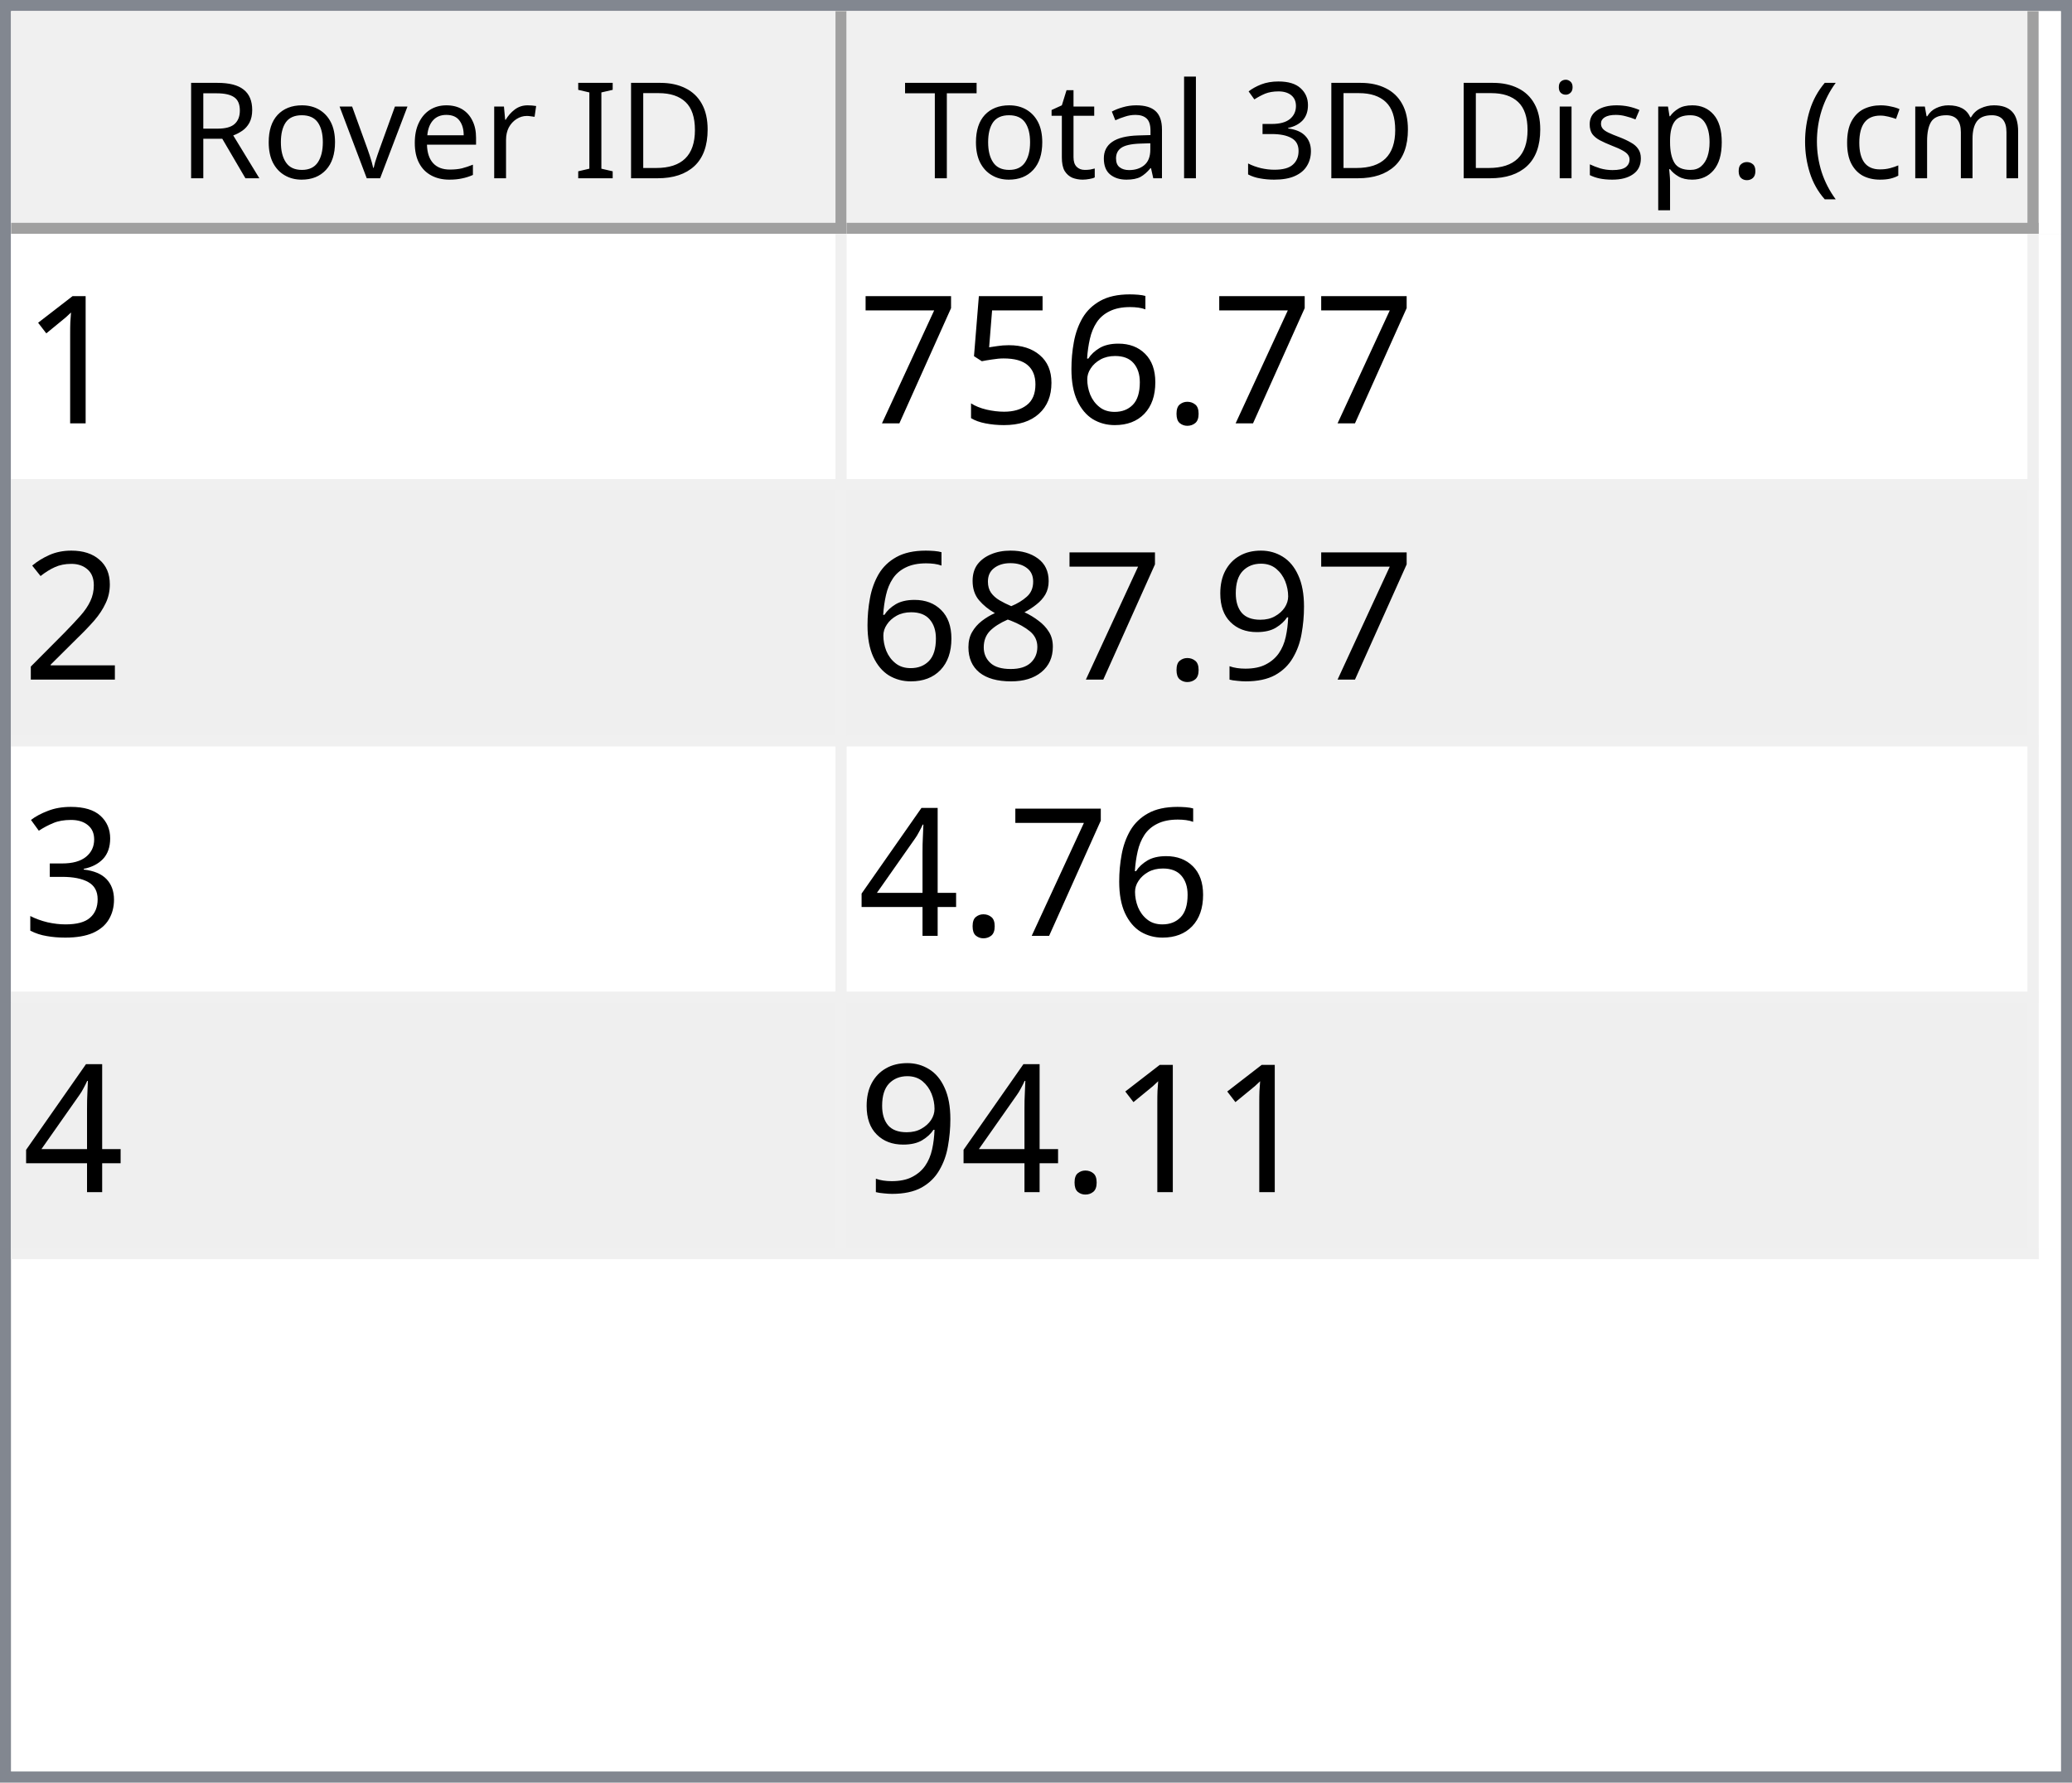
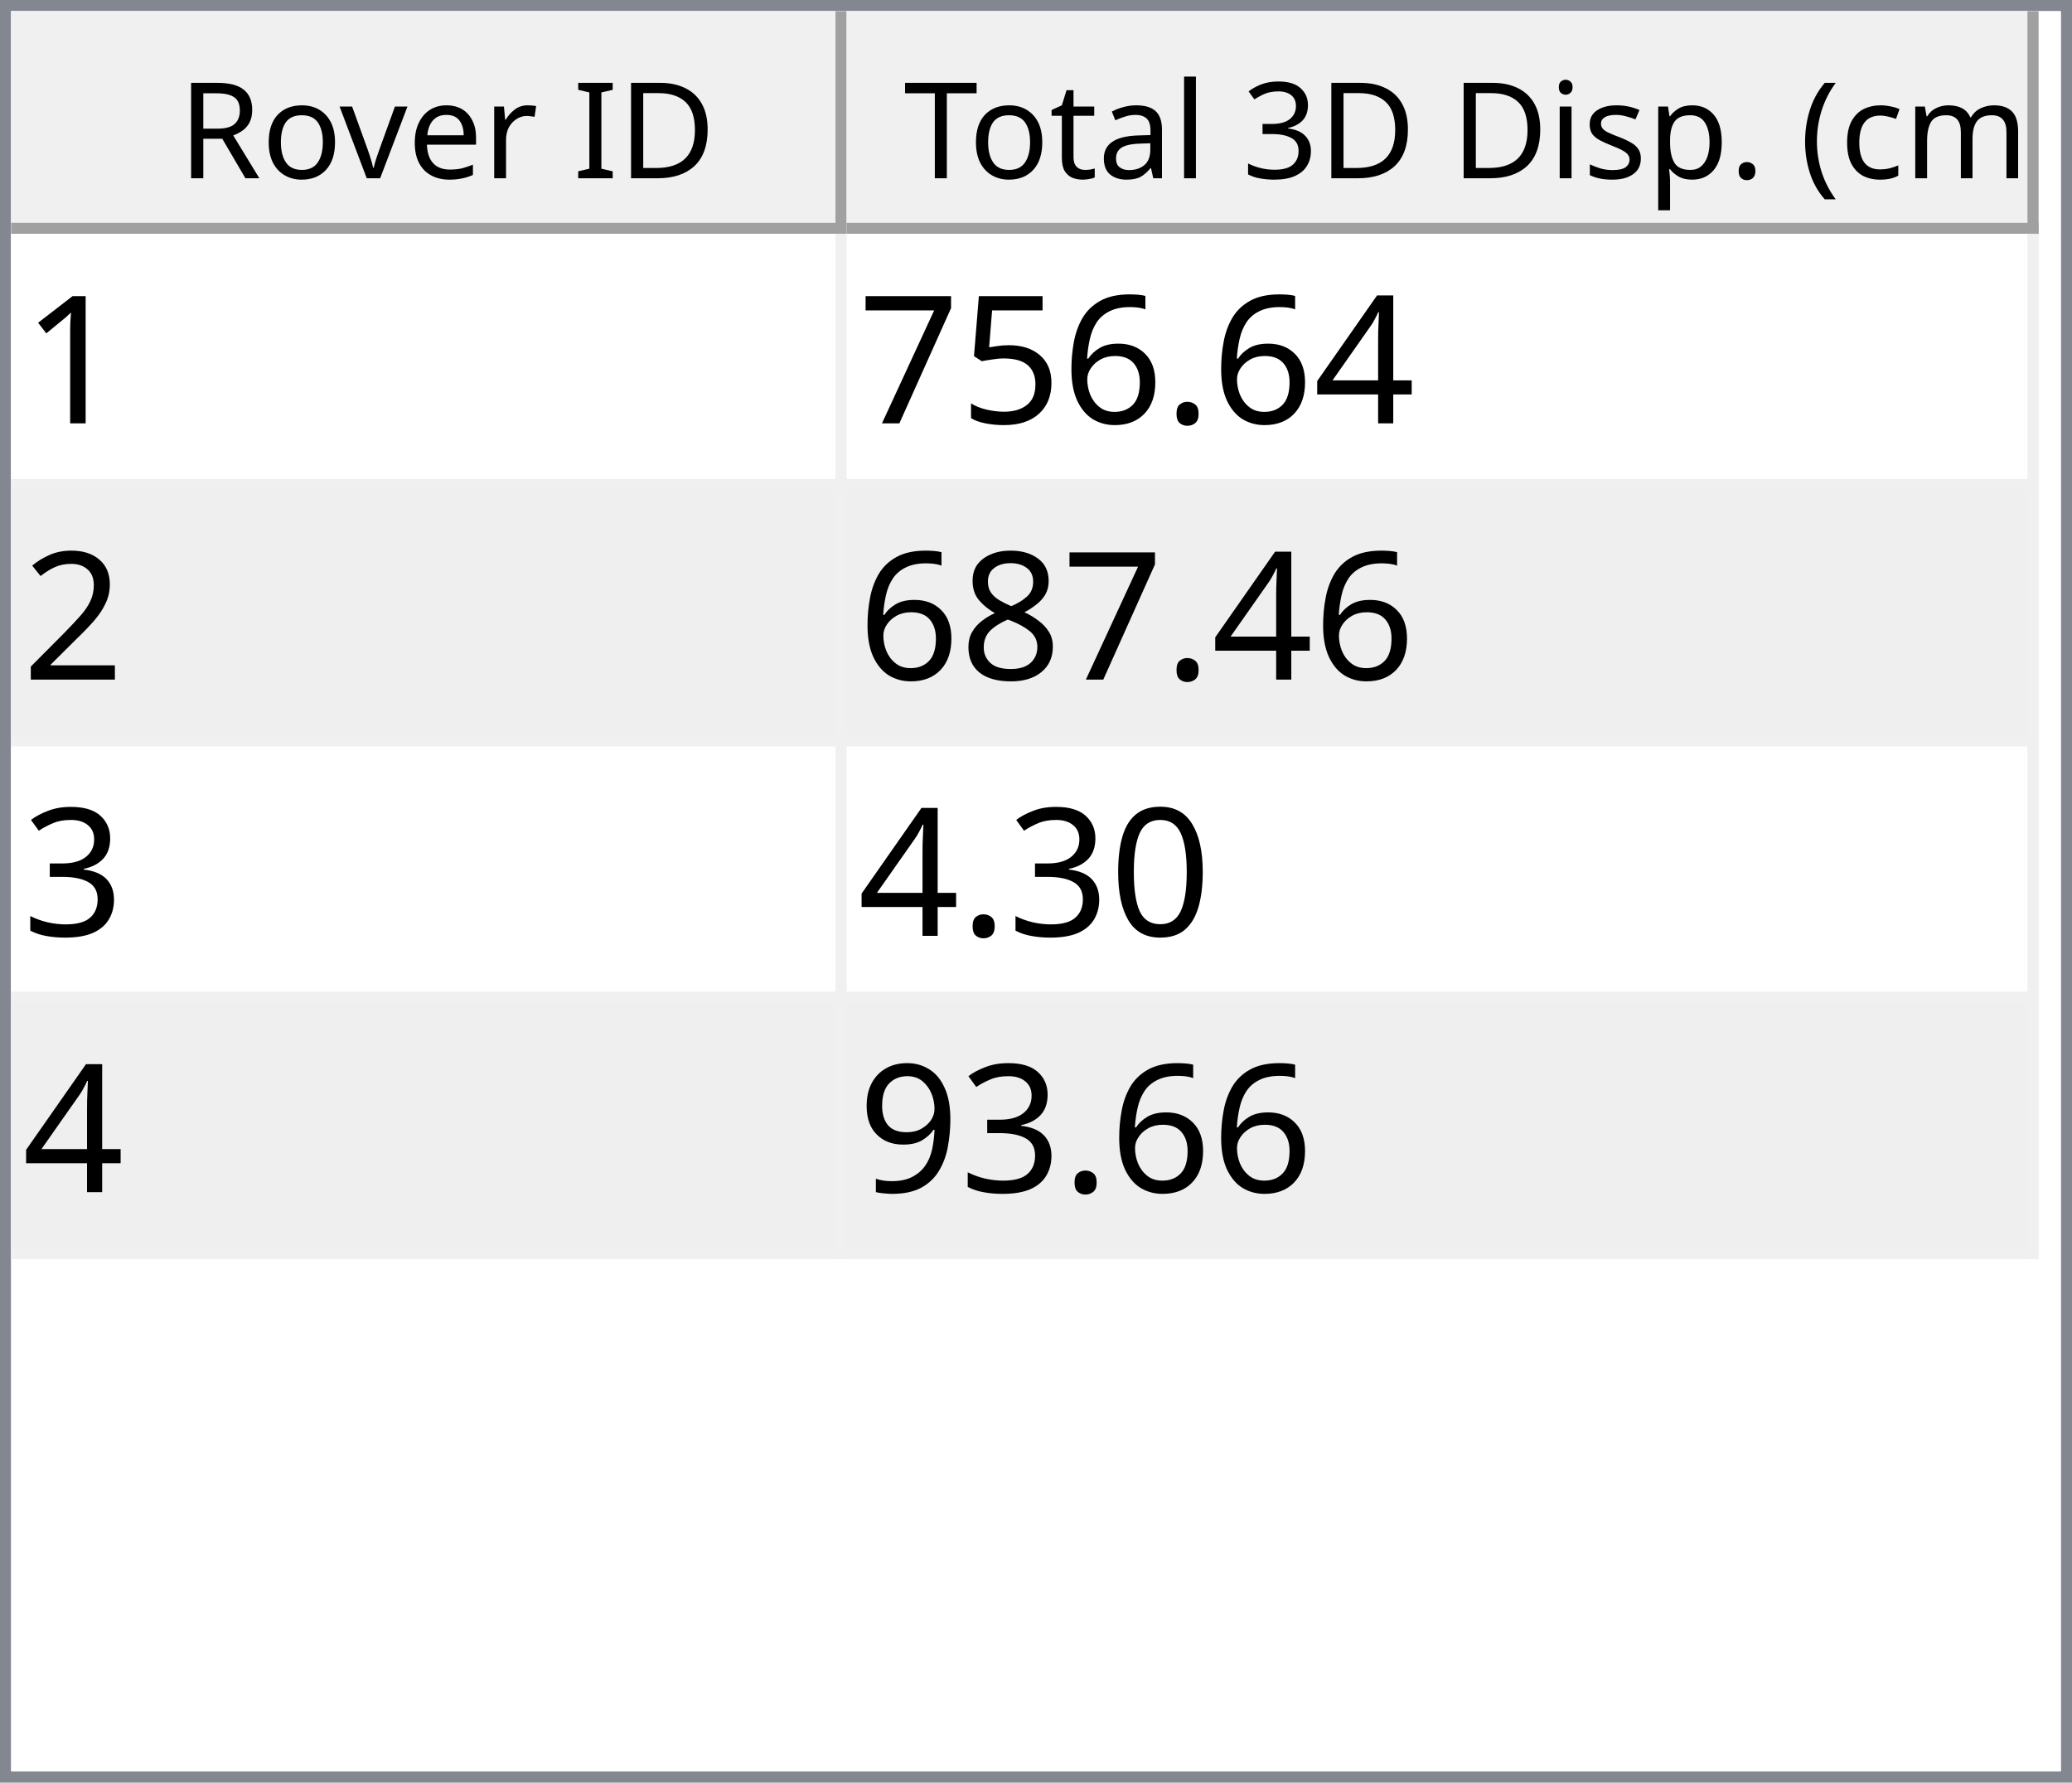
<svg xmlns="http://www.w3.org/2000/svg" style="fill-opacity:1; color-rendering:auto; color-interpolation:auto; text-rendering:auto; stroke:black; stroke-linecap:square; stroke-miterlimit:10; shape-rendering:auto; stroke-opacity:1; fill:black; stroke-dasharray:none; font-weight:normal; stroke-width:1; font-family:'Dialog'; font-style:normal; stroke-linejoin:miter; font-size:12px; stroke-dashoffset:0; image-rendering:auto;" width="186" height="160">
  <defs id="genericDefs" />
  <g>
    <defs id="defs1">
      <clipPath clipPathUnits="userSpaceOnUse" id="clipPath1">
        <path d="M0 0 L186 0 L186 160 L0 160 L0 0 Z" />
      </clipPath>
      <clipPath clipPathUnits="userSpaceOnUse" id="clipPath2">
        <path d="M0 0 L0 160 L186 160 L186 0 Z" />
      </clipPath>
      <clipPath clipPathUnits="userSpaceOnUse" id="clipPath3">
        <path d="M0 0 L0 20 L184 20 L184 0 Z" />
      </clipPath>
      <clipPath clipPathUnits="userSpaceOnUse" id="clipPath4">
        <path d="M0 0 L0 20 L75 20 L75 0 Z" />
      </clipPath>
      <clipPath clipPathUnits="userSpaceOnUse" id="clipPath5">
        <path d="M1 1 L1 19 L74 19 L74 1 Z" />
      </clipPath>
      <clipPath clipPathUnits="userSpaceOnUse" id="clipPath6">
        <path d="M0 0 L0 18 L73 18 L73 0 Z" />
      </clipPath>
      <clipPath clipPathUnits="userSpaceOnUse" id="clipPath7">
        <path d="M-0.5 -0.5 L-0.5 19.5 L74.5 19.5 L74.5 -0.5 Z" />
      </clipPath>
      <clipPath clipPathUnits="userSpaceOnUse" id="clipPath8">
        <path d="M0 0 L0 20 L107 20 L107 0 Z" />
      </clipPath>
      <clipPath clipPathUnits="userSpaceOnUse" id="clipPath9">
        <path d="M1 1 L1 19 L106 19 L106 1 Z" />
      </clipPath>
      <clipPath clipPathUnits="userSpaceOnUse" id="clipPath10">
        <path d="M0 0 L0 18 L105 18 L105 0 Z" />
      </clipPath>
      <clipPath clipPathUnits="userSpaceOnUse" id="clipPath11">
        <path d="M-0.5 -0.5 L-0.5 19.5 L106.5 19.5 L106.5 -0.5 Z" />
      </clipPath>
      <clipPath clipPathUnits="userSpaceOnUse" id="clipPath12">
        <path d="M0 0 L0 138 L184 138 L184 0 Z" />
      </clipPath>
      <clipPath clipPathUnits="userSpaceOnUse" id="clipPath13">
        <path d="M0 0 L0 92 L182 92 L182 0 Z" />
      </clipPath>
      <clipPath clipPathUnits="userSpaceOnUse" id="clipPath14">
        <path d="M-0.5 -0.5 L-0.5 91.5 L181.5 91.5 L181.5 -0.5 Z" />
      </clipPath>
      <clipPath clipPathUnits="userSpaceOnUse" id="clipPath15">
        <path d="M0 0 L0 22 L74 22 L74 0 Z" />
      </clipPath>
      <clipPath clipPathUnits="userSpaceOnUse" id="clipPath16">
        <path d="M0 0 L0 22 L106 22 L106 0 Z" />
      </clipPath>
      <font horiz-adv-x="64.551" id="font1">
        <font-face ascent="107.91" descent="25.098" units-per-em="100" style="font-style:normal; font-family:Segoe UI; font-weight:normal;" />
        <missing-glyph horiz-adv-x="64.551" d="M8.109 0 L8.109 68.266 L56.453 68.266 L56.453 0 L8.109 0 ZM15.328 7.234 L49.219 7.234 L49.219 61.031 L15.328 61.031 L15.328 7.234 Z" />
        <glyph unicode="D" horiz-adv-x="70.117" d="M9.188 0 L9.188 70.016 L28.516 70.016 Q65.531 70.016 65.531 35.891 Q65.531 19.672 55.25 9.836 Q44.969 0 27.734 0 L9.188 0 ZM17.391 62.594 L17.391 7.422 L27.828 7.422 Q41.609 7.422 49.273 14.797 Q56.938 22.172 56.938 35.688 Q56.938 62.594 28.328 62.594 L17.391 62.594 Z" />
        <glyph unicode="I" horiz-adv-x="26.611" d="M17.391 0 L9.188 0 L9.188 70.016 L17.391 70.016 L17.391 0 Z" />
        <glyph unicode=" " horiz-adv-x="27.393" d="" />
        <glyph unicode="r" horiz-adv-x="34.766" d="M34.188 41.891 Q32.078 43.5 28.125 43.5 Q23 43.5 19.555 38.672 Q16.109 33.844 16.109 25.484 L16.109 0 L8.109 0 L8.109 50 L16.109 50 L16.109 39.703 L16.312 39.703 Q18.016 44.969 21.531 47.922 Q25.047 50.875 29.391 50.875 Q32.516 50.875 34.188 50.203 L34.188 41.891 Z" />
        <glyph unicode="e" horiz-adv-x="52.295" d="M48.297 23 L12.984 23 Q13.188 14.656 17.484 10.109 Q21.781 5.562 29.297 5.562 Q37.75 5.562 44.828 11.141 L44.828 3.609 Q38.234 -1.172 27.391 -1.172 Q16.797 -1.172 10.742 5.641 Q4.688 12.453 4.688 24.812 Q4.688 36.469 11.305 43.82 Q17.922 51.172 27.734 51.172 Q37.547 51.172 42.922 44.828 Q48.297 38.484 48.297 27.203 L48.297 23 ZM40.094 29.781 Q40.047 36.719 36.75 40.578 Q33.453 44.438 27.594 44.438 Q21.922 44.438 17.969 40.383 Q14.016 36.328 13.094 29.781 L40.094 29.781 Z" />
        <glyph unicode="v" horiz-adv-x="47.9" d="M47.406 50 L27.484 0 L19.625 0 L0.688 50 L9.469 50 L22.172 13.672 Q23.578 9.672 23.922 6.688 L24.125 6.688 Q24.609 10.453 25.688 13.484 L38.969 50 L47.406 50 Z" />
        <glyph unicode="o" horiz-adv-x="58.594" d="M29 -1.172 Q17.922 -1.172 11.305 5.836 Q4.688 12.844 4.688 24.422 Q4.688 37.016 11.57 44.094 Q18.453 51.172 30.172 51.172 Q41.359 51.172 47.633 44.289 Q53.906 37.406 53.906 25.203 Q53.906 13.234 47.141 6.031 Q40.375 -1.172 29 -1.172 ZM29.594 44.438 Q21.875 44.438 17.383 39.188 Q12.891 33.938 12.891 24.703 Q12.891 15.828 17.43 10.695 Q21.969 5.562 29.594 5.562 Q37.359 5.562 41.531 10.594 Q45.703 15.625 45.703 24.906 Q45.703 34.281 41.531 39.359 Q37.359 44.438 29.594 44.438 Z" />
        <glyph unicode="R" horiz-adv-x="59.814" d="M59.375 0 L49.609 0 L37.891 19.625 Q36.281 22.359 34.766 24.289 Q33.25 26.219 31.664 27.438 Q30.078 28.656 28.25 29.219 Q26.422 29.781 24.125 29.781 L17.391 29.781 L17.391 0 L9.188 0 L9.188 70.016 L30.078 70.016 Q34.672 70.016 38.555 68.867 Q42.438 67.719 45.289 65.375 Q48.141 63.031 49.758 59.547 Q51.375 56.062 51.375 51.375 Q51.375 47.703 50.273 44.656 Q49.172 41.609 47.148 39.211 Q45.125 36.812 42.266 35.133 Q39.406 33.453 35.844 32.516 L35.844 32.328 Q37.594 31.547 38.891 30.547 Q40.188 29.547 41.359 28.18 Q42.531 26.812 43.68 25.078 Q44.828 23.344 46.234 21.047 L59.375 0 ZM17.391 62.594 L17.391 37.203 L28.516 37.203 Q31.594 37.203 34.203 38.133 Q36.812 39.062 38.719 40.797 Q40.625 42.531 41.703 45.047 Q42.781 47.562 42.781 50.688 Q42.781 56.297 39.141 59.445 Q35.5 62.594 28.609 62.594 L17.391 62.594 Z" />
        <glyph unicode=")" horiz-adv-x="30.176" d="M8.297 -15.922 L1.172 -15.922 Q16.406 2.344 16.406 26.812 Q16.406 51.469 1.078 70.016 L8.297 70.016 Q23.531 52.156 23.531 26.703 Q23.531 1.375 8.297 -15.922 Z" />
        <glyph unicode="m" horiz-adv-x="86.133" d="M79.109 0 L71.094 0 L71.094 28.719 Q71.094 37.016 68.531 40.727 Q65.969 44.438 59.906 44.438 Q54.781 44.438 51.195 39.75 Q47.609 35.062 47.609 28.516 L47.609 0 L39.594 0 L39.594 29.688 Q39.594 44.438 28.219 44.438 Q22.953 44.438 19.531 40.016 Q16.109 35.594 16.109 28.516 L16.109 0 L8.109 0 L8.109 50 L16.109 50 L16.109 42.094 L16.312 42.094 Q21.625 51.172 31.844 51.172 Q36.969 51.172 40.773 48.312 Q44.578 45.453 46 40.828 Q51.562 51.172 62.594 51.172 Q79.109 51.172 79.109 30.812 L79.109 0 Z" />
        <glyph unicode="c" horiz-adv-x="46.191" d="M42.188 2.297 Q36.422 -1.172 28.516 -1.172 Q17.828 -1.172 11.258 5.789 Q4.688 12.75 4.688 23.828 Q4.688 36.188 11.766 43.68 Q18.844 51.172 30.672 51.172 Q37.25 51.172 42.281 48.734 L42.281 40.531 Q36.719 44.438 30.375 44.438 Q22.703 44.438 17.797 38.945 Q12.891 33.453 12.891 24.516 Q12.891 15.719 17.508 10.641 Q22.125 5.562 29.891 5.562 Q36.422 5.562 42.188 9.906 L42.188 2.297 Z" />
        <glyph unicode="(" horiz-adv-x="30.176" d="M29.109 -15.922 L21.969 -15.922 Q6.844 1.375 6.844 26.703 Q6.844 52.156 21.969 70.016 L29.203 70.016 Q13.875 51.469 13.875 26.812 Q13.875 2.344 29.109 -15.922 Z" />
        <glyph unicode="." horiz-adv-x="21.68" d="M10.891 -1.078 Q8.641 -1.078 7.055 0.539 Q5.469 2.156 5.469 4.391 Q5.469 6.641 7.055 8.273 Q8.641 9.906 10.891 9.906 Q13.188 9.906 14.797 8.273 Q16.406 6.641 16.406 4.391 Q16.406 2.156 14.797 0.539 Q13.188 -1.078 10.891 -1.078 Z" />
        <glyph unicode="p" horiz-adv-x="58.789" d="M16.312 7.234 L16.109 7.234 L16.109 -23 L8.109 -23 L8.109 50 L16.109 50 L16.109 41.219 L16.312 41.219 Q22.219 51.172 33.594 51.172 Q43.266 51.172 48.688 44.461 Q54.109 37.75 54.109 26.469 Q54.109 13.922 48 6.375 Q41.891 -1.172 31.297 -1.172 Q21.578 -1.172 16.312 7.234 ZM16.109 27.391 L16.109 20.406 Q16.109 14.203 20.141 9.883 Q24.172 5.562 30.375 5.562 Q37.641 5.562 41.773 11.133 Q45.906 16.703 45.906 26.609 Q45.906 34.969 42.047 39.703 Q38.188 44.438 31.594 44.438 Q24.609 44.438 20.359 39.578 Q16.109 34.719 16.109 27.391 Z" />
        <glyph unicode="s" horiz-adv-x="42.432" d="M5.078 1.812 L5.078 10.406 Q11.625 5.562 19.484 5.562 Q30.031 5.562 30.031 12.594 Q30.031 14.594 29.125 15.992 Q28.219 17.391 26.68 18.461 Q25.141 19.531 23.07 20.383 Q21 21.234 18.609 22.172 Q15.281 23.484 12.766 24.828 Q10.25 26.172 8.57 27.859 Q6.891 29.547 6.031 31.695 Q5.172 33.844 5.172 36.719 Q5.172 40.234 6.789 42.945 Q8.406 45.656 11.086 47.484 Q13.766 49.312 17.211 50.242 Q20.656 51.172 24.312 51.172 Q30.812 51.172 35.938 48.922 L35.938 40.828 Q30.422 44.438 23.25 44.438 Q21 44.438 19.195 43.922 Q17.391 43.406 16.094 42.477 Q14.797 41.547 14.086 40.258 Q13.375 38.969 13.375 37.406 Q13.375 35.453 14.086 34.133 Q14.797 32.812 16.164 31.789 Q17.531 30.766 19.484 29.938 Q21.438 29.109 23.922 28.125 Q27.25 26.859 29.883 25.516 Q32.516 24.172 34.375 22.484 Q36.234 20.797 37.234 18.602 Q38.234 16.406 38.234 13.375 Q38.234 9.672 36.602 6.938 Q34.969 4.203 32.234 2.398 Q29.5 0.594 25.93 -0.289 Q22.359 -1.172 18.453 -1.172 Q10.75 -1.172 5.078 1.812 Z" />
        <glyph unicode="i" horiz-adv-x="24.219" d="M12.203 62.703 Q10.062 62.703 8.547 64.164 Q7.031 65.625 7.031 67.875 Q7.031 70.125 8.547 71.609 Q10.062 73.094 12.203 73.094 Q14.406 73.094 15.945 71.609 Q17.484 70.125 17.484 67.875 Q17.484 65.719 15.945 64.211 Q14.406 62.703 12.203 62.703 ZM16.109 0 L8.109 0 L8.109 50 L16.109 50 L16.109 0 Z" />
        <glyph unicode="3" horiz-adv-x="53.906" d="M46.531 19.828 Q46.531 15.094 44.75 11.211 Q42.969 7.328 39.719 4.57 Q36.469 1.812 31.93 0.297 Q27.391 -1.219 21.922 -1.219 Q11.922 -1.219 6 2.594 L6 11.188 Q13.094 5.609 22.219 5.609 Q25.875 5.609 28.828 6.539 Q31.781 7.469 33.906 9.227 Q36.031 10.984 37.18 13.477 Q38.328 15.969 38.328 19.094 Q38.328 32.812 18.797 32.812 L12.984 32.812 L12.984 39.594 L18.5 39.594 Q35.797 39.594 35.797 52.484 Q35.797 64.406 22.609 64.406 Q15.188 64.406 8.688 59.422 L8.688 67.188 Q15.375 71.188 24.609 71.188 Q29 71.188 32.57 69.969 Q36.141 68.75 38.68 66.555 Q41.219 64.359 42.609 61.281 Q44 58.203 44 54.5 Q44 40.672 30.031 36.719 L30.031 36.531 Q33.594 36.141 36.625 34.797 Q39.656 33.453 41.852 31.305 Q44.047 29.156 45.289 26.25 Q46.531 23.344 46.531 19.828 Z" />
        <glyph unicode="l" horiz-adv-x="24.219" d="M16.109 0 L8.109 0 L8.109 74.031 L16.109 74.031 L16.109 0 Z" />
        <glyph unicode="a" horiz-adv-x="50.879" d="M43.891 0 L35.891 0 L35.891 7.812 L35.688 7.812 Q30.469 -1.172 20.312 -1.172 Q12.844 -1.172 8.617 2.781 Q4.391 6.734 4.391 13.281 Q4.391 27.297 20.906 29.594 L35.891 31.688 Q35.891 44.438 25.594 44.438 Q16.547 44.438 9.281 38.281 L9.281 46.484 Q16.656 51.172 26.266 51.172 Q43.891 51.172 43.891 32.516 L43.891 0 ZM35.891 25.297 L23.828 23.641 Q18.266 22.859 15.43 20.875 Q12.594 18.891 12.594 13.875 Q12.594 10.203 15.211 7.883 Q17.828 5.562 22.172 5.562 Q28.125 5.562 32.008 9.742 Q35.891 13.922 35.891 20.312 L35.891 25.297 Z" />
        <glyph unicode="t" horiz-adv-x="33.887" d="M31.297 0.484 Q28.469 -1.078 23.828 -1.078 Q10.688 -1.078 10.688 13.578 L10.688 43.172 L2.094 43.172 L2.094 50 L10.688 50 L10.688 62.203 L18.703 64.797 L18.703 50 L31.297 50 L31.297 43.172 L18.703 43.172 L18.703 14.984 Q18.703 9.969 20.414 7.82 Q22.125 5.672 26.078 5.672 Q29.109 5.672 31.297 7.328 L31.297 0.484 Z" />
        <glyph unicode="T" horiz-adv-x="52.393" d="M50.594 62.594 L30.375 62.594 L30.375 0 L22.172 0 L22.172 62.594 L2 62.594 L2 70.016 L50.594 70.016 L50.594 62.594 Z" />
      </font>
      <font horiz-adv-x="75.0" id="font2">
        <font-face ascent="100.537" descent="21.973" units-per-em="100" style="font-style:normal; font-family:sans-serif; font-weight:normal;" />
        <missing-glyph horiz-adv-x="75.0" d="M12.5 0 L12.5 62.5 L62.5 62.5 L62.5 0 L12.5 0 ZM14.062 1.562 L60.938 1.562 L60.938 60.938 L14.062 60.938 L14.062 1.562 Z" />
        <glyph unicode="1" horiz-adv-x="55.615" d="M37.25 0 L28.469 0 L28.469 56 Q25.297 52.984 20.141 49.953 Q14.984 46.922 10.891 45.406 L10.891 53.906 Q18.266 57.375 23.781 62.305 Q29.297 67.234 31.594 71.875 L37.25 71.875 L37.25 0 Z" />
+         <glyph unicode="4" horiz-adv-x="55.615" d="M32.328 0 L32.328 17.141 L1.266 17.141 L1.266 25.203 L33.938 71.578 L41.109 71.578 L41.109 25.203 L50.781 25.203 L50.781 17.141 L41.109 17.141 L41.109 0 L32.328 0 ZM32.328 25.203 L32.328 57.469 L9.906 25.203 L32.328 25.203 Z" />
        <glyph unicode="." horiz-adv-x="27.783" d="M9.078 0 L9.078 10.016 L19.094 10.016 L19.094 0 L9.078 0 Z" />
        <glyph unicode="6" horiz-adv-x="55.615" d="M49.75 54.047 L41.016 53.375 Q39.844 58.547 37.703 60.891 Q34.125 64.656 28.906 64.656 Q24.703 64.656 21.531 62.312 Q17.391 59.281 14.992 53.469 Q12.594 47.656 12.5 36.922 Q15.672 41.75 20.266 44.094 Q24.859 46.438 29.891 46.438 Q38.672 46.438 44.852 39.969 Q51.031 33.5 51.031 23.25 Q51.031 16.5 48.125 10.719 Q45.219 4.938 40.141 1.859 Q35.062 -1.219 28.609 -1.219 Q17.625 -1.219 10.695 6.859 Q3.766 14.938 3.766 33.5 Q3.766 54.25 11.422 63.672 Q18.109 71.875 29.438 71.875 Q37.891 71.875 43.289 67.141 Q48.688 62.406 49.75 54.047 ZM13.875 23.188 Q13.875 18.656 15.797 14.508 Q17.719 10.359 21.188 8.18 Q24.656 6 28.469 6 Q34.031 6 38.039 10.492 Q42.047 14.984 42.047 22.703 Q42.047 30.125 38.086 34.398 Q34.125 38.672 28.125 38.672 Q22.172 38.672 18.023 34.398 Q13.875 30.125 13.875 23.188 Z" />
        <glyph unicode="5" horiz-adv-x="55.615" d="M4.156 18.75 L13.375 19.531 Q14.406 12.797 18.141 9.398 Q21.875 6 27.156 6 Q33.5 6 37.891 10.789 Q42.281 15.578 42.281 23.484 Q42.281 31 38.062 35.352 Q33.844 39.703 27 39.703 Q22.75 39.703 19.336 37.773 Q15.922 35.844 13.969 32.766 L5.719 33.844 L12.641 70.609 L48.25 70.609 L48.25 62.203 L19.672 62.203 L15.828 42.969 Q22.266 47.469 29.344 47.469 Q38.719 47.469 45.164 40.969 Q51.609 34.469 51.609 24.266 Q51.609 14.547 45.953 7.469 Q39.062 -1.219 27.156 -1.219 Q17.391 -1.219 11.211 4.25 Q5.031 9.719 4.156 18.75 Z" />
        <glyph unicode="7" horiz-adv-x="55.615" d="M4.734 62.203 L4.734 70.656 L51.078 70.656 L51.078 63.812 Q44.234 56.547 37.523 44.484 Q30.812 32.422 27.156 19.672 Q24.516 10.688 23.781 0 L14.75 0 Q14.891 8.453 18.062 20.414 Q21.234 32.375 27.172 43.484 Q33.109 54.594 39.797 62.203 L4.734 62.203 Z" />
        <glyph unicode="2" horiz-adv-x="55.615" d="M50.344 8.453 L50.344 0 L3.031 0 Q2.938 3.172 4.047 6.109 Q5.859 10.938 9.836 15.625 Q13.812 20.312 21.344 26.469 Q33.016 36.031 37.117 41.625 Q41.219 47.219 41.219 52.203 Q41.219 57.422 37.477 61.008 Q33.734 64.594 27.734 64.594 Q21.391 64.594 17.578 60.789 Q13.766 56.984 13.719 50.25 L4.688 51.172 Q5.609 61.281 11.664 66.578 Q17.719 71.875 27.938 71.875 Q38.234 71.875 44.242 66.164 Q50.25 60.453 50.25 52 Q50.25 47.703 48.492 43.555 Q46.734 39.406 42.656 34.812 Q38.578 30.219 29.109 22.219 Q21.188 15.578 18.945 13.211 Q16.703 10.844 15.234 8.453 L50.344 8.453 Z" />
-         <glyph unicode="9" horiz-adv-x="55.615" d="M5.469 16.547 L13.922 17.328 Q14.984 11.375 18.016 8.688 Q21.047 6 25.781 6 Q29.828 6 32.883 7.859 Q35.938 9.719 37.891 12.82 Q39.844 15.922 41.164 21.195 Q42.484 26.469 42.484 31.938 Q42.484 32.516 42.438 33.688 Q39.797 29.5 35.234 26.883 Q30.672 24.266 25.344 24.266 Q16.453 24.266 10.305 30.711 Q4.156 37.156 4.156 47.703 Q4.156 58.594 10.578 65.234 Q17 71.875 26.656 71.875 Q33.641 71.875 39.43 68.117 Q45.219 64.359 48.219 57.398 Q51.219 50.438 51.219 37.25 Q51.219 23.531 48.242 15.406 Q45.266 7.281 39.383 3.031 Q33.5 -1.219 25.594 -1.219 Q17.188 -1.219 11.867 3.445 Q6.547 8.109 5.469 16.547 ZM41.453 48.141 Q41.453 55.719 37.43 60.156 Q33.406 64.594 27.734 64.594 Q21.875 64.594 17.531 59.812 Q13.188 55.031 13.188 47.406 Q13.188 40.578 17.312 36.305 Q21.438 32.031 27.484 32.031 Q33.594 32.031 37.523 36.305 Q41.453 40.578 41.453 48.141 Z" />
        <glyph unicode="8" horiz-adv-x="55.615" d="M17.672 38.812 Q12.203 40.828 9.57 44.539 Q6.938 48.25 6.938 53.422 Q6.938 61.234 12.555 66.555 Q18.172 71.875 27.484 71.875 Q36.859 71.875 42.578 66.43 Q48.297 60.984 48.297 53.172 Q48.297 48.188 45.68 44.508 Q43.062 40.828 37.75 38.812 Q44.344 36.672 47.781 31.883 Q51.219 27.094 51.219 20.453 Q51.219 11.281 44.727 5.031 Q38.234 -1.219 27.641 -1.219 Q17.047 -1.219 10.547 5.055 Q4.047 11.328 4.047 20.703 Q4.047 27.688 7.594 32.398 Q11.141 37.109 17.672 38.812 ZM15.922 53.719 Q15.922 48.641 19.195 45.414 Q22.469 42.188 27.688 42.188 Q32.766 42.188 36.016 45.383 Q39.266 48.578 39.266 53.219 Q39.266 58.062 35.914 61.359 Q32.562 64.656 27.594 64.656 Q22.562 64.656 19.242 61.43 Q15.922 58.203 15.922 53.719 ZM13.094 20.656 Q13.094 16.891 14.875 13.375 Q16.656 9.859 20.172 7.93 Q23.688 6 27.734 6 Q34.031 6 38.133 10.055 Q42.234 14.109 42.234 20.359 Q42.234 26.703 38.016 30.859 Q33.797 35.016 27.438 35.016 Q21.234 35.016 17.164 30.914 Q13.094 26.812 13.094 20.656 Z" />
        <glyph unicode="3" horiz-adv-x="55.615" d="M4.203 18.891 L12.984 20.062 Q14.5 12.594 18.141 9.297 Q21.781 6 27 6 Q33.203 6 37.477 10.297 Q41.75 14.594 41.75 20.953 Q41.75 27 37.797 30.93 Q33.844 34.859 27.734 34.859 Q25.25 34.859 21.531 33.891 L22.516 41.609 Q23.391 41.5 23.922 41.5 Q29.547 41.5 34.039 44.43 Q38.531 47.359 38.531 53.469 Q38.531 58.297 35.258 61.477 Q31.984 64.656 26.812 64.656 Q21.688 64.656 18.266 61.43 Q14.844 58.203 13.875 51.766 L5.078 53.328 Q6.688 62.156 12.398 67.016 Q18.109 71.875 26.609 71.875 Q32.469 71.875 37.398 69.359 Q42.328 66.844 44.945 62.5 Q47.562 58.156 47.562 53.266 Q47.562 48.641 45.07 44.828 Q42.578 41.016 37.703 38.766 Q44.047 37.312 47.562 32.695 Q51.078 28.078 51.078 21.141 Q51.078 11.766 44.242 5.25 Q37.406 -1.266 26.953 -1.266 Q17.531 -1.266 11.305 4.352 Q5.078 9.969 4.203 18.891 Z" />
-         <glyph unicode="4" horiz-adv-x="55.615" d="M32.328 0 L32.328 17.141 L1.266 17.141 L1.266 25.203 L33.938 71.578 L41.109 71.578 L41.109 25.203 L50.781 25.203 L50.781 17.141 L41.109 17.141 L41.109 0 L32.328 0 ZM32.328 25.203 L32.328 57.469 L9.906 25.203 L32.328 25.203 Z" />
+         <glyph unicode="0" horiz-adv-x="55.615" d="M4.156 35.297 Q4.156 48 6.766 55.742 Q9.375 63.484 14.523 67.68 Q19.672 71.875 27.484 71.875 Q33.25 71.875 37.594 69.555 Q41.938 67.234 44.773 62.867 Q47.609 58.5 49.219 52.227 Q50.828 45.953 50.828 35.297 Q50.828 22.703 48.242 14.969 Q45.656 7.234 40.508 3.008 Q35.359 -1.219 27.484 -1.219 Q17.141 -1.219 11.234 6.203 Q4.156 15.141 4.156 35.297 ZM13.188 35.297 Q13.188 17.672 17.312 11.836 Q21.438 6 27.484 6 Q33.547 6 37.672 11.859 Q41.797 17.719 41.797 35.297 Q41.797 52.984 37.672 58.789 Q33.547 64.594 27.391 64.594 Q21.344 64.594 17.719 59.469 Q13.188 52.938 13.188 35.297 Z" />
+         <glyph unicode="9" horiz-adv-x="55.615" d="M5.469 16.547 L13.922 17.328 Q14.984 11.375 18.016 8.688 Q21.047 6 25.781 6 Q29.828 6 32.883 7.859 Q35.938 9.719 37.891 12.82 Q39.844 15.922 41.164 21.195 Q42.484 26.469 42.484 31.938 Q42.484 32.516 42.438 33.688 Q39.797 29.5 35.234 26.883 Q30.672 24.266 25.344 24.266 Q16.453 24.266 10.305 30.711 Q4.156 37.156 4.156 47.703 Q4.156 58.594 10.578 65.234 Q17 71.875 26.656 71.875 Q33.641 71.875 39.43 68.117 Q45.219 64.359 48.219 57.398 Q51.219 50.438 51.219 37.25 Q51.219 23.531 48.242 15.406 Q45.266 7.281 39.383 3.031 Q33.5 -1.219 25.594 -1.219 Q17.188 -1.219 11.867 3.445 Q6.547 8.109 5.469 16.547 ZM41.453 48.141 Q41.453 55.719 37.43 60.156 Q33.406 64.594 27.734 64.594 Q21.875 64.594 17.531 59.812 Q13.188 55.031 13.188 47.406 Q13.188 40.578 17.312 36.305 Q21.438 32.031 27.484 32.031 Q33.594 32.031 37.523 36.305 Q41.453 40.578 41.453 48.141 Z" />
      </font>
    </defs>
    <g style="fill:white; stroke:white;">
      <rect x="0" y="0" width="186" style="clip-path:url(#clipPath1); stroke:none;" height="160" />
    </g>
    <g style="fill:white; text-rendering:optimizeSpeed; color-rendering:optimizeSpeed; image-rendering:optimizeSpeed; shape-rendering:crispEdges; stroke:white; color-interpolation:sRGB;">
      <rect x="0" width="186" height="160" y="0" style="stroke:none;" />
      <path style="stroke:none;" d="M0 160 L186 160 L186 0 L0 0 Z" />
    </g>
    <g style="fill:rgb(240,240,240); font-family:'Segoe UI'; stroke:rgb(240,240,240);">
      <rect x="0" y="0" width="186" style="clip-path:url(#clipPath2); stroke:none;" height="160" />
    </g>
    <g style="fill:rgb(130,135,144); font-family:'Segoe UI'; stroke:rgb(130,135,144);">
      <path d="M0 0 L186 0 L186 160 L0 160 L0 0 ZM1 1 L185 1 L185 159 L1 159 L1 1 Z" style="fill-rule:evenodd; clip-path:url(#clipPath2); stroke:none;" />
    </g>
    <g style="fill:white; font-family:'Segoe UI'; stroke:white;" transform="translate(1,1)">
      <rect x="0" y="0" width="184" style="clip-path:url(#clipPath3); stroke:none;" height="20" />
    </g>
    <g style="fill:rgb(240,240,240); font-family:'Segoe UI'; stroke:rgb(240,240,240);" transform="translate(1,1)">
      <rect x="0" y="0" width="75" style="clip-path:url(#clipPath4); stroke:none;" height="20" />
    </g>
    <g style="font-family:'Segoe UI';" transform="translate(2,2)">
      <text x="14" xml:space="preserve" y="14" style="clip-path:url(#clipPath6); stroke:none;">Rover ID</text>
    </g>
    <g style="fill:rgb(160,160,160); font-family:'Segoe UI'; stroke:rgb(160,160,160); stroke-linejoin:bevel;" transform="translate(1.5,1.5)">
      <line x1="74" x2="74" y1="0" style="fill:none; clip-path:url(#clipPath7);" y2="19" />
    </g>
    <g style="fill:rgb(160,160,160); font-family:'Segoe UI'; stroke:rgb(160,160,160); stroke-linejoin:bevel;" transform="matrix(1,0,0,1,1,1) translate(0.5,0.5)">
      <line x1="0" x2="74" y1="19" style="fill:none; clip-path:url(#clipPath7);" y2="19" />
    </g>
    <g style="fill:rgb(240,240,240); font-family:'Segoe UI'; stroke:rgb(240,240,240);" transform="translate(76,1)">
      <rect x="0" y="0" width="107" style="clip-path:url(#clipPath8); stroke:none;" height="20" />
    </g>
    <g style="font-family:'Segoe UI';" transform="translate(77,2)">
      <text x="1" xml:space="preserve" y="14" style="clip-path:url(#clipPath10); stroke:none;"> Total 3D Disp. (cm)</text>
    </g>
    <g style="fill:rgb(160,160,160); font-family:'Segoe UI'; stroke:rgb(160,160,160); stroke-linejoin:bevel;" transform="translate(76.5,1.5)">
      <line x1="106" x2="106" y1="0" style="fill:none; clip-path:url(#clipPath11);" y2="19" />
    </g>
    <g style="fill:rgb(160,160,160); font-family:'Segoe UI'; stroke:rgb(160,160,160); stroke-linejoin:bevel;" transform="matrix(1,0,0,1,76,1) translate(0.5,0.5)">
      <line x1="0" x2="106" y1="19" style="fill:none; clip-path:url(#clipPath11);" y2="19" />
    </g>
    <g style="fill:white; font-family:'Segoe UI'; stroke:white;" transform="translate(1,21)">
      <rect x="0" y="0" width="184" style="clip-path:url(#clipPath12); stroke:none;" height="138" />
    </g>
    <g style="fill:rgb(240,240,240); font-size:16px; font-family:sans-serif; stroke:rgb(240,240,240);" transform="translate(1,21)">
      <rect x="0" y="0" width="182" style="clip-path:url(#clipPath13); stroke:none;" height="92" />
      <line transform="translate(0.5,0.5)" x1="0" x2="181" y1="22" style="clip-path:url(#clipPath14); fill:none; stroke-linejoin:bevel;" y2="22" />
    </g>
    <g transform="matrix(1,0,0,1,1,21) translate(0.5,0.5)" style="fill:rgb(240,240,240); font-size:16px; font-family:sans-serif; stroke:rgb(240,240,240); stroke-linejoin:bevel;">
      <line x1="0" x2="181" y1="45" style="fill:none; clip-path:url(#clipPath14);" y2="45" />
    </g>
    <g transform="matrix(1,0,0,1,1,21) translate(0.5,0.5)" style="fill:rgb(240,240,240); font-size:16px; font-family:sans-serif; stroke:rgb(240,240,240); stroke-linejoin:bevel;">
      <line x1="0" x2="181" y1="68" style="fill:none; clip-path:url(#clipPath14);" y2="68" />
    </g>
    <g transform="matrix(1,0,0,1,1,21) translate(0.5,0.5)" style="fill:rgb(240,240,240); font-size:16px; font-family:sans-serif; stroke:rgb(240,240,240); stroke-linejoin:bevel;">
      <line x1="0" x2="181" y1="91" style="fill:none; clip-path:url(#clipPath14);" y2="91" />
    </g>
    <g transform="matrix(1,0,0,1,1,21) translate(0.5,0.5)" style="fill:rgb(240,240,240); font-size:16px; font-family:sans-serif; stroke:rgb(240,240,240); stroke-linejoin:bevel;">
      <line x1="74" x2="74" y1="0" style="fill:none; clip-path:url(#clipPath14);" y2="91" />
    </g>
    <g transform="matrix(1,0,0,1,1,21) translate(0.5,0.5)" style="fill:rgb(240,240,240); font-size:16px; font-family:sans-serif; stroke:rgb(240,240,240); stroke-linejoin:bevel;">
      <line x1="181" x2="181" y1="0" style="fill:none; clip-path:url(#clipPath14);" y2="91" />
    </g>
    <g style="fill:white; font-size:16px; font-family:sans-serif; stroke:white;" transform="matrix(1,0,0,1,1,21)">
      <rect x="0" y="0" width="74" style="clip-path:url(#clipPath15); stroke:none;" height="22" />
      <text x="1" y="17" style="fill:black; clip-path:url(#clipPath15); stroke:none;" xml:space="preserve">1</text>
    </g>
    <g style="fill:white; font-size:16px; font-family:sans-serif; stroke:white;" transform="matrix(1,0,0,1,1,21) translate(75,0)">
      <rect x="0" y="0" width="106" style="clip-path:url(#clipPath16); stroke:none;" height="22" />
-       <text x="1" y="17" style="fill:black; clip-path:url(#clipPath16); stroke:none;" xml:space="preserve">756.77</text>
+       <text x="1" y="17" style="fill:black; clip-path:url(#clipPath16); stroke:none;" xml:space="preserve">756.64</text>
    </g>
    <g style="fill:rgb(239,239,239); font-size:16px; font-family:sans-serif; stroke:rgb(239,239,239);" transform="matrix(1,0,0,1,1,21) translate(0,23)">
      <rect x="0" y="0" width="74" style="clip-path:url(#clipPath15); stroke:none;" height="22" />
      <text x="1" y="17" style="fill:black; clip-path:url(#clipPath15); stroke:none;" xml:space="preserve">2</text>
    </g>
    <g style="fill:rgb(239,239,239); font-size:16px; font-family:sans-serif; stroke:rgb(239,239,239);" transform="matrix(1,0,0,1,1,21) translate(75,23)">
      <rect x="0" y="0" width="106" style="clip-path:url(#clipPath16); stroke:none;" height="22" />
-       <text x="1" y="17" style="fill:black; clip-path:url(#clipPath16); stroke:none;" xml:space="preserve">687.97</text>
+       <text x="1" y="17" style="fill:black; clip-path:url(#clipPath16); stroke:none;" xml:space="preserve">687.46</text>
    </g>
    <g style="fill:white; font-size:16px; font-family:sans-serif; stroke:white;" transform="matrix(1,0,0,1,1,21) translate(0,46)">
      <rect x="0" y="0" width="74" style="clip-path:url(#clipPath15); stroke:none;" height="22" />
      <text x="1" y="17" style="fill:black; clip-path:url(#clipPath15); stroke:none;" xml:space="preserve">3</text>
    </g>
    <g style="fill:white; font-size:16px; font-family:sans-serif; stroke:white;" transform="matrix(1,0,0,1,1,21) translate(75,46)">
      <rect x="0" y="0" width="106" style="clip-path:url(#clipPath16); stroke:none;" height="22" />
-       <text x="1" y="17" style="fill:black; clip-path:url(#clipPath16); stroke:none;" xml:space="preserve">4.76</text>
+       <text x="1" y="17" style="fill:black; clip-path:url(#clipPath16); stroke:none;" xml:space="preserve">4.30</text>
    </g>
    <g style="fill:rgb(239,239,239); font-size:16px; font-family:sans-serif; stroke:rgb(239,239,239);" transform="matrix(1,0,0,1,1,21) translate(0,69)">
      <rect x="0" y="0" width="74" style="clip-path:url(#clipPath15); stroke:none;" height="22" />
      <text x="1" y="17" style="fill:black; clip-path:url(#clipPath15); stroke:none;" xml:space="preserve">4</text>
    </g>
    <g style="fill:rgb(239,239,239); font-size:16px; font-family:sans-serif; stroke:rgb(239,239,239);" transform="matrix(1,0,0,1,1,21) translate(75,69)">
      <rect x="0" y="0" width="106" style="clip-path:url(#clipPath16); stroke:none;" height="22" />
-       <text x="1" y="17" style="fill:black; clip-path:url(#clipPath16); stroke:none;" xml:space="preserve">94.11</text>
+       <text x="1" y="17" style="fill:black; clip-path:url(#clipPath16); stroke:none;" xml:space="preserve">93.66</text>
    </g>
  </g>
</svg>
